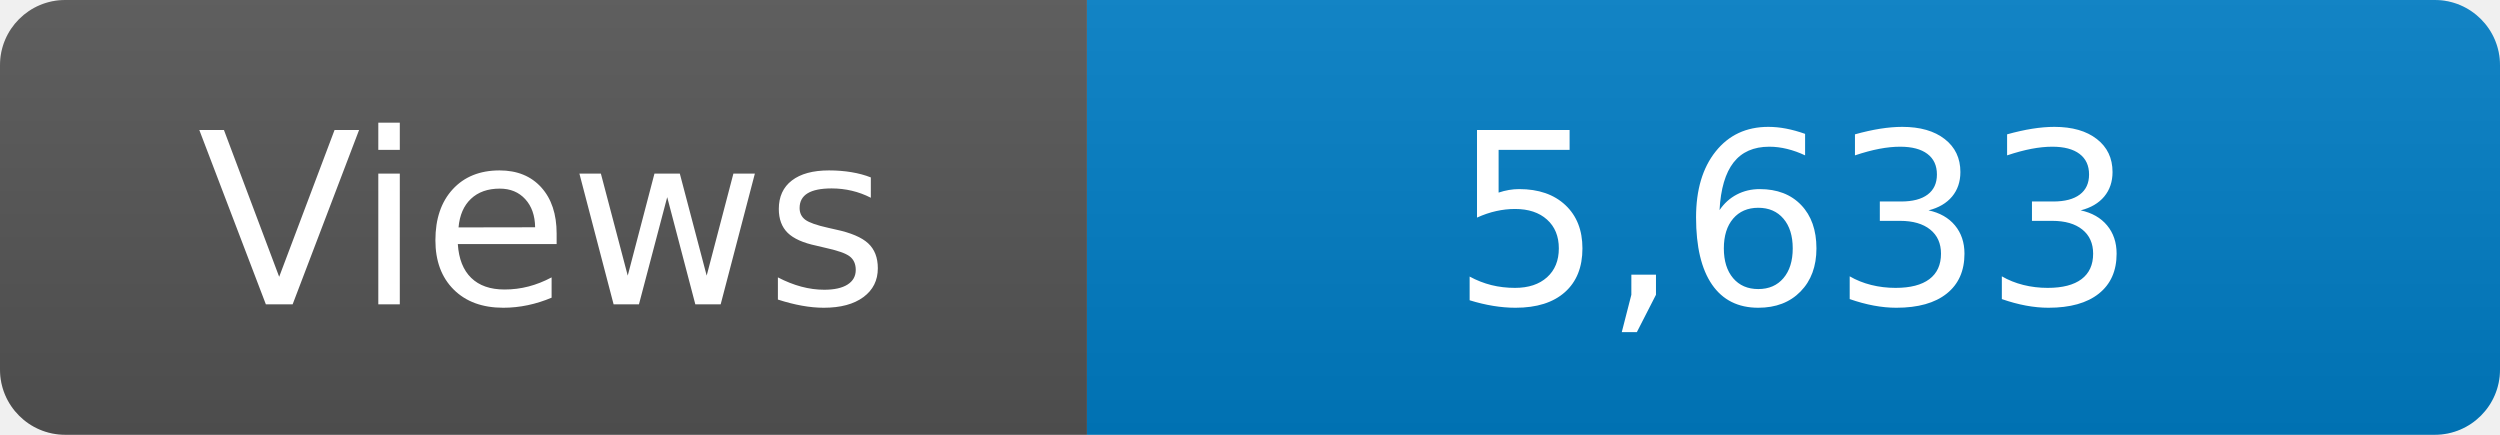
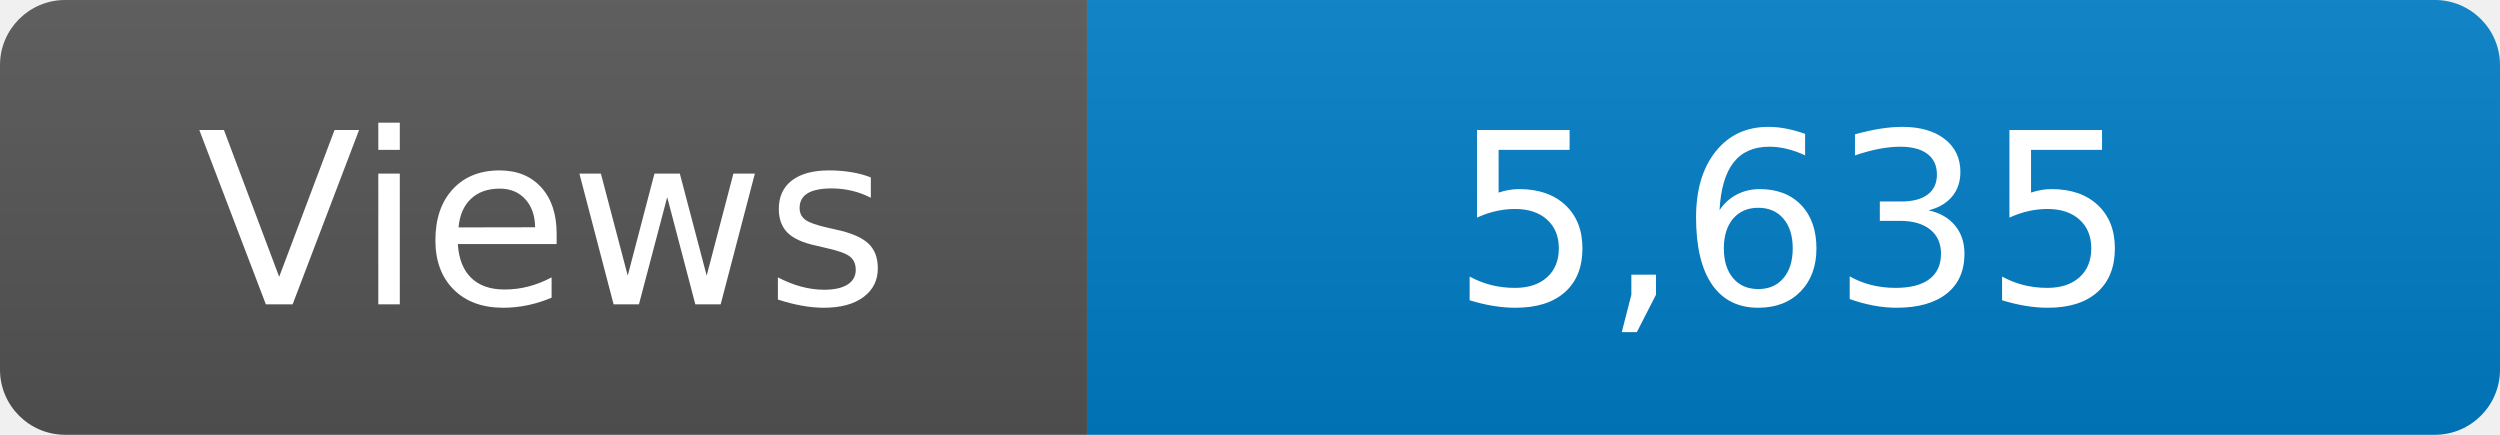
<svg xmlns="http://www.w3.org/2000/svg" width="115" height="20" role="img" aria-label="Maintained?: yes">
  <linearGradient id="s" x2="0" y2="100%">
    <stop offset="0" stop-color="#bbb" stop-opacity=".1" />
    <stop offset="1" stop-opacity=".1" />
  </linearGradient>
  <clipPath id="r">
    <rect width="115" height="20" rx="3" fill="#fff" />
  </clipPath>
  <g clip-path="url(#r)">
    <rect width="50" height="20" fill="#555" />
    <rect x="50" width="160" height="20" fill="#007ec6" />
    <rect width="115" height="20" fill="url(#s)" />
  </g>
  <g fill="#fff" text-anchor="middle" font-family="Verdana,Geneva,DejaVu Sans,sans-serif" font-size="110">
    <text x="250" y="140" transform="scale(.1)" fill="#fff">Views</text>
-     <text x="825" y="140" transform="scale(.1)" fill="#fff">5,633</text>
+     <text x="825" y="140" transform="scale(.1)" fill="#fff">5,635</text>
  </g>
</svg>
